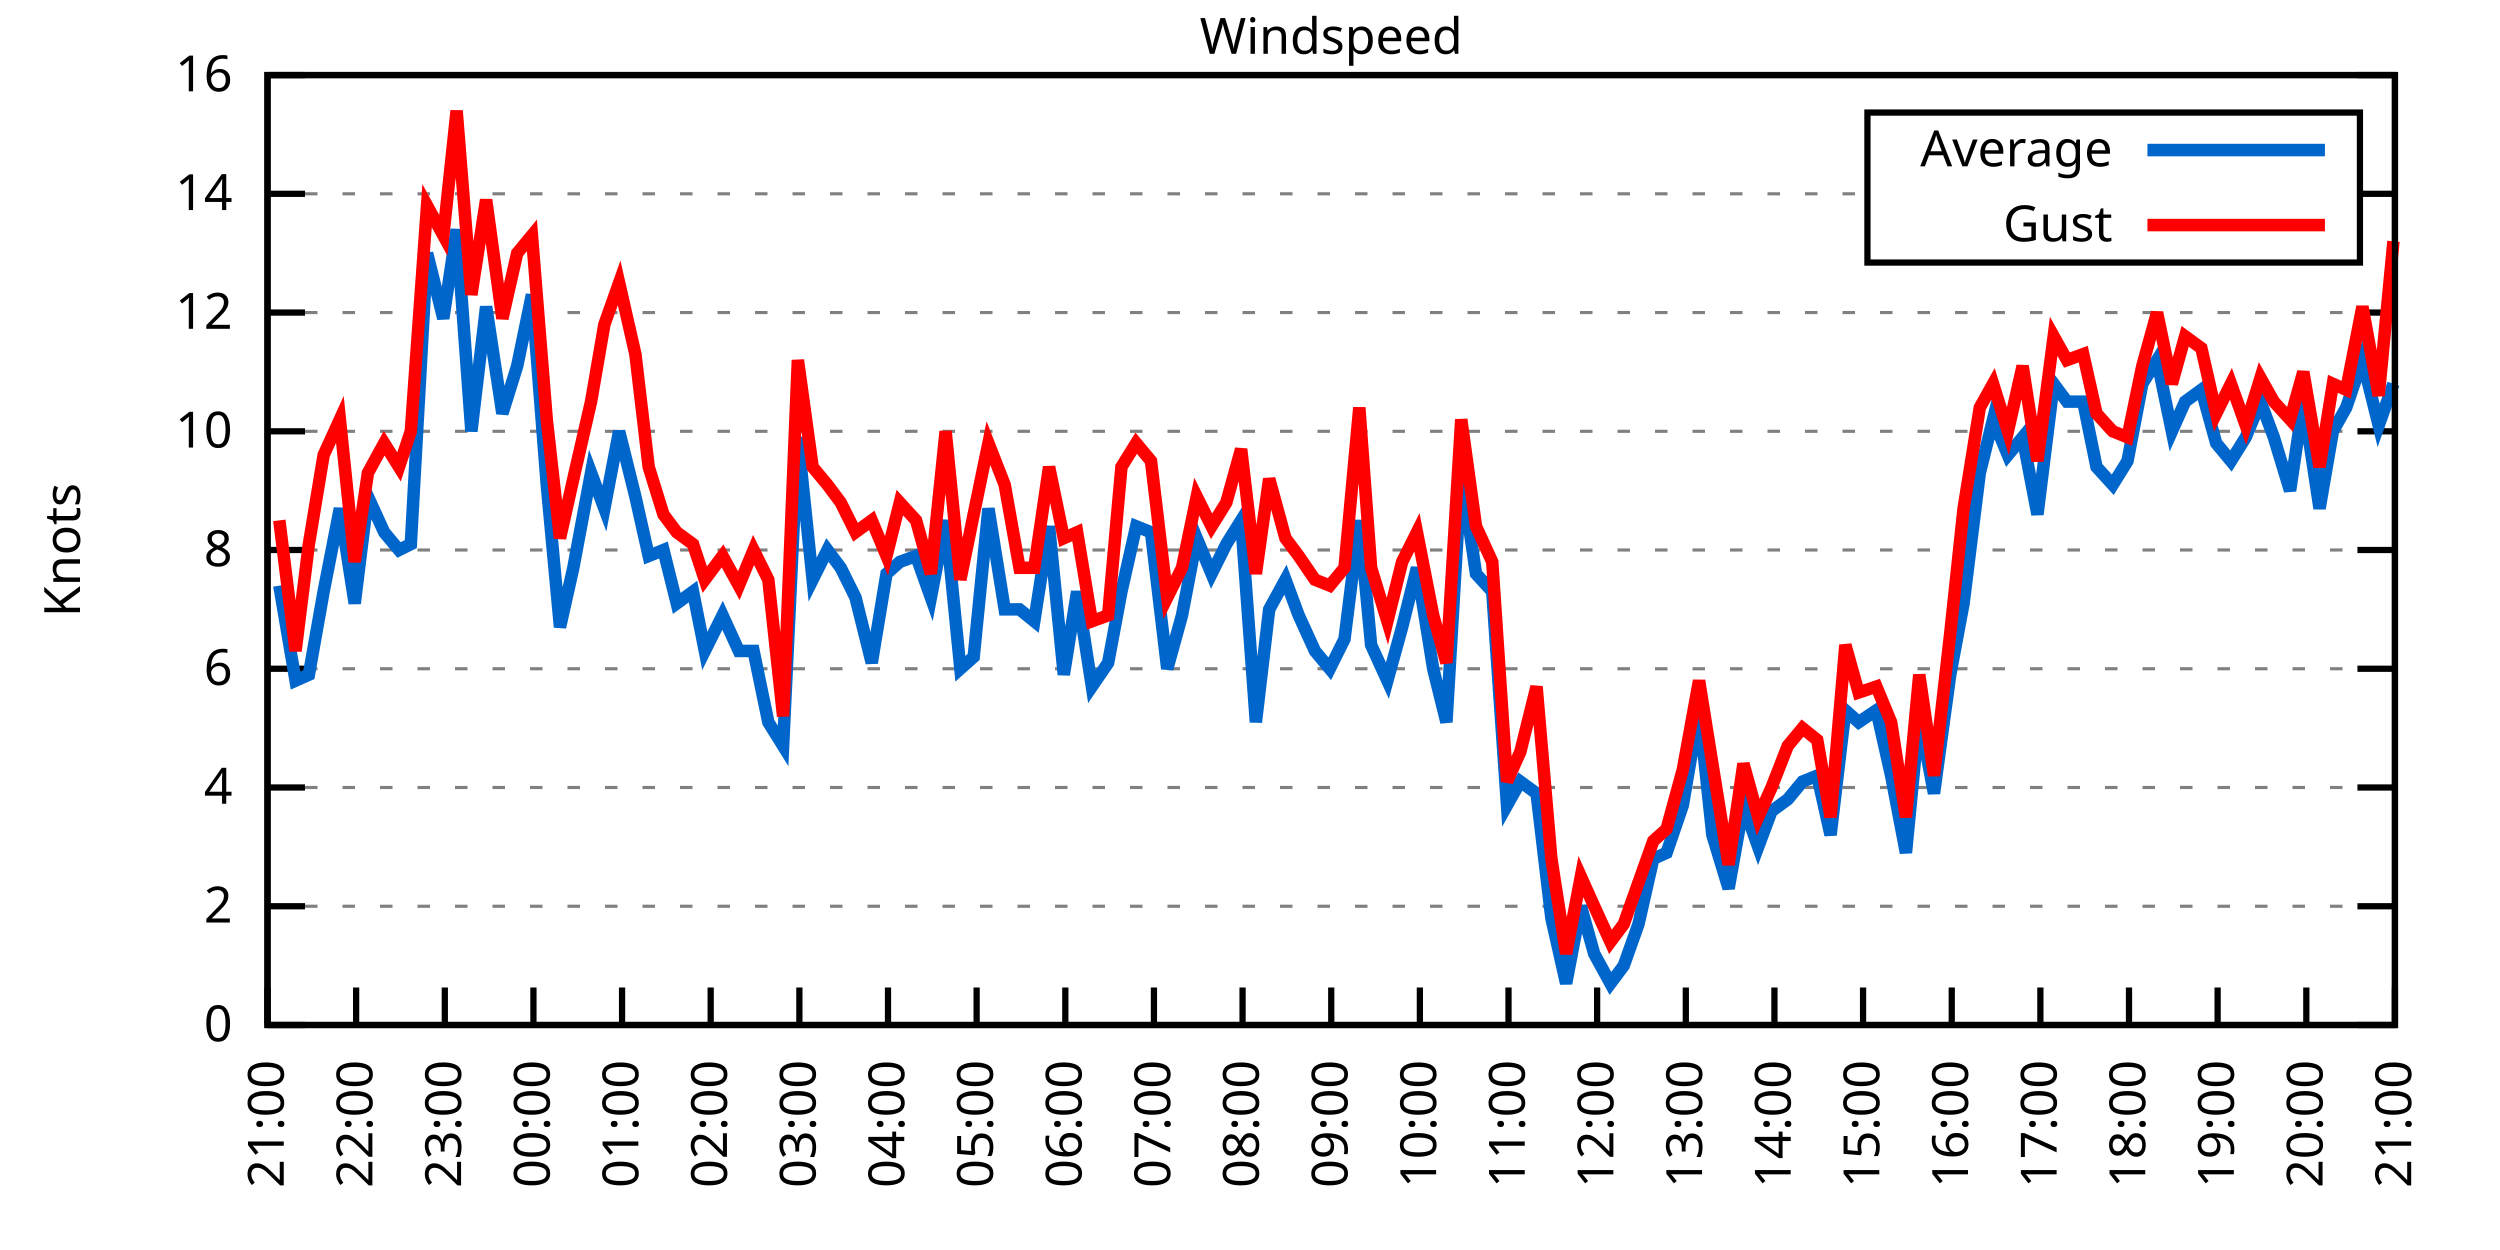
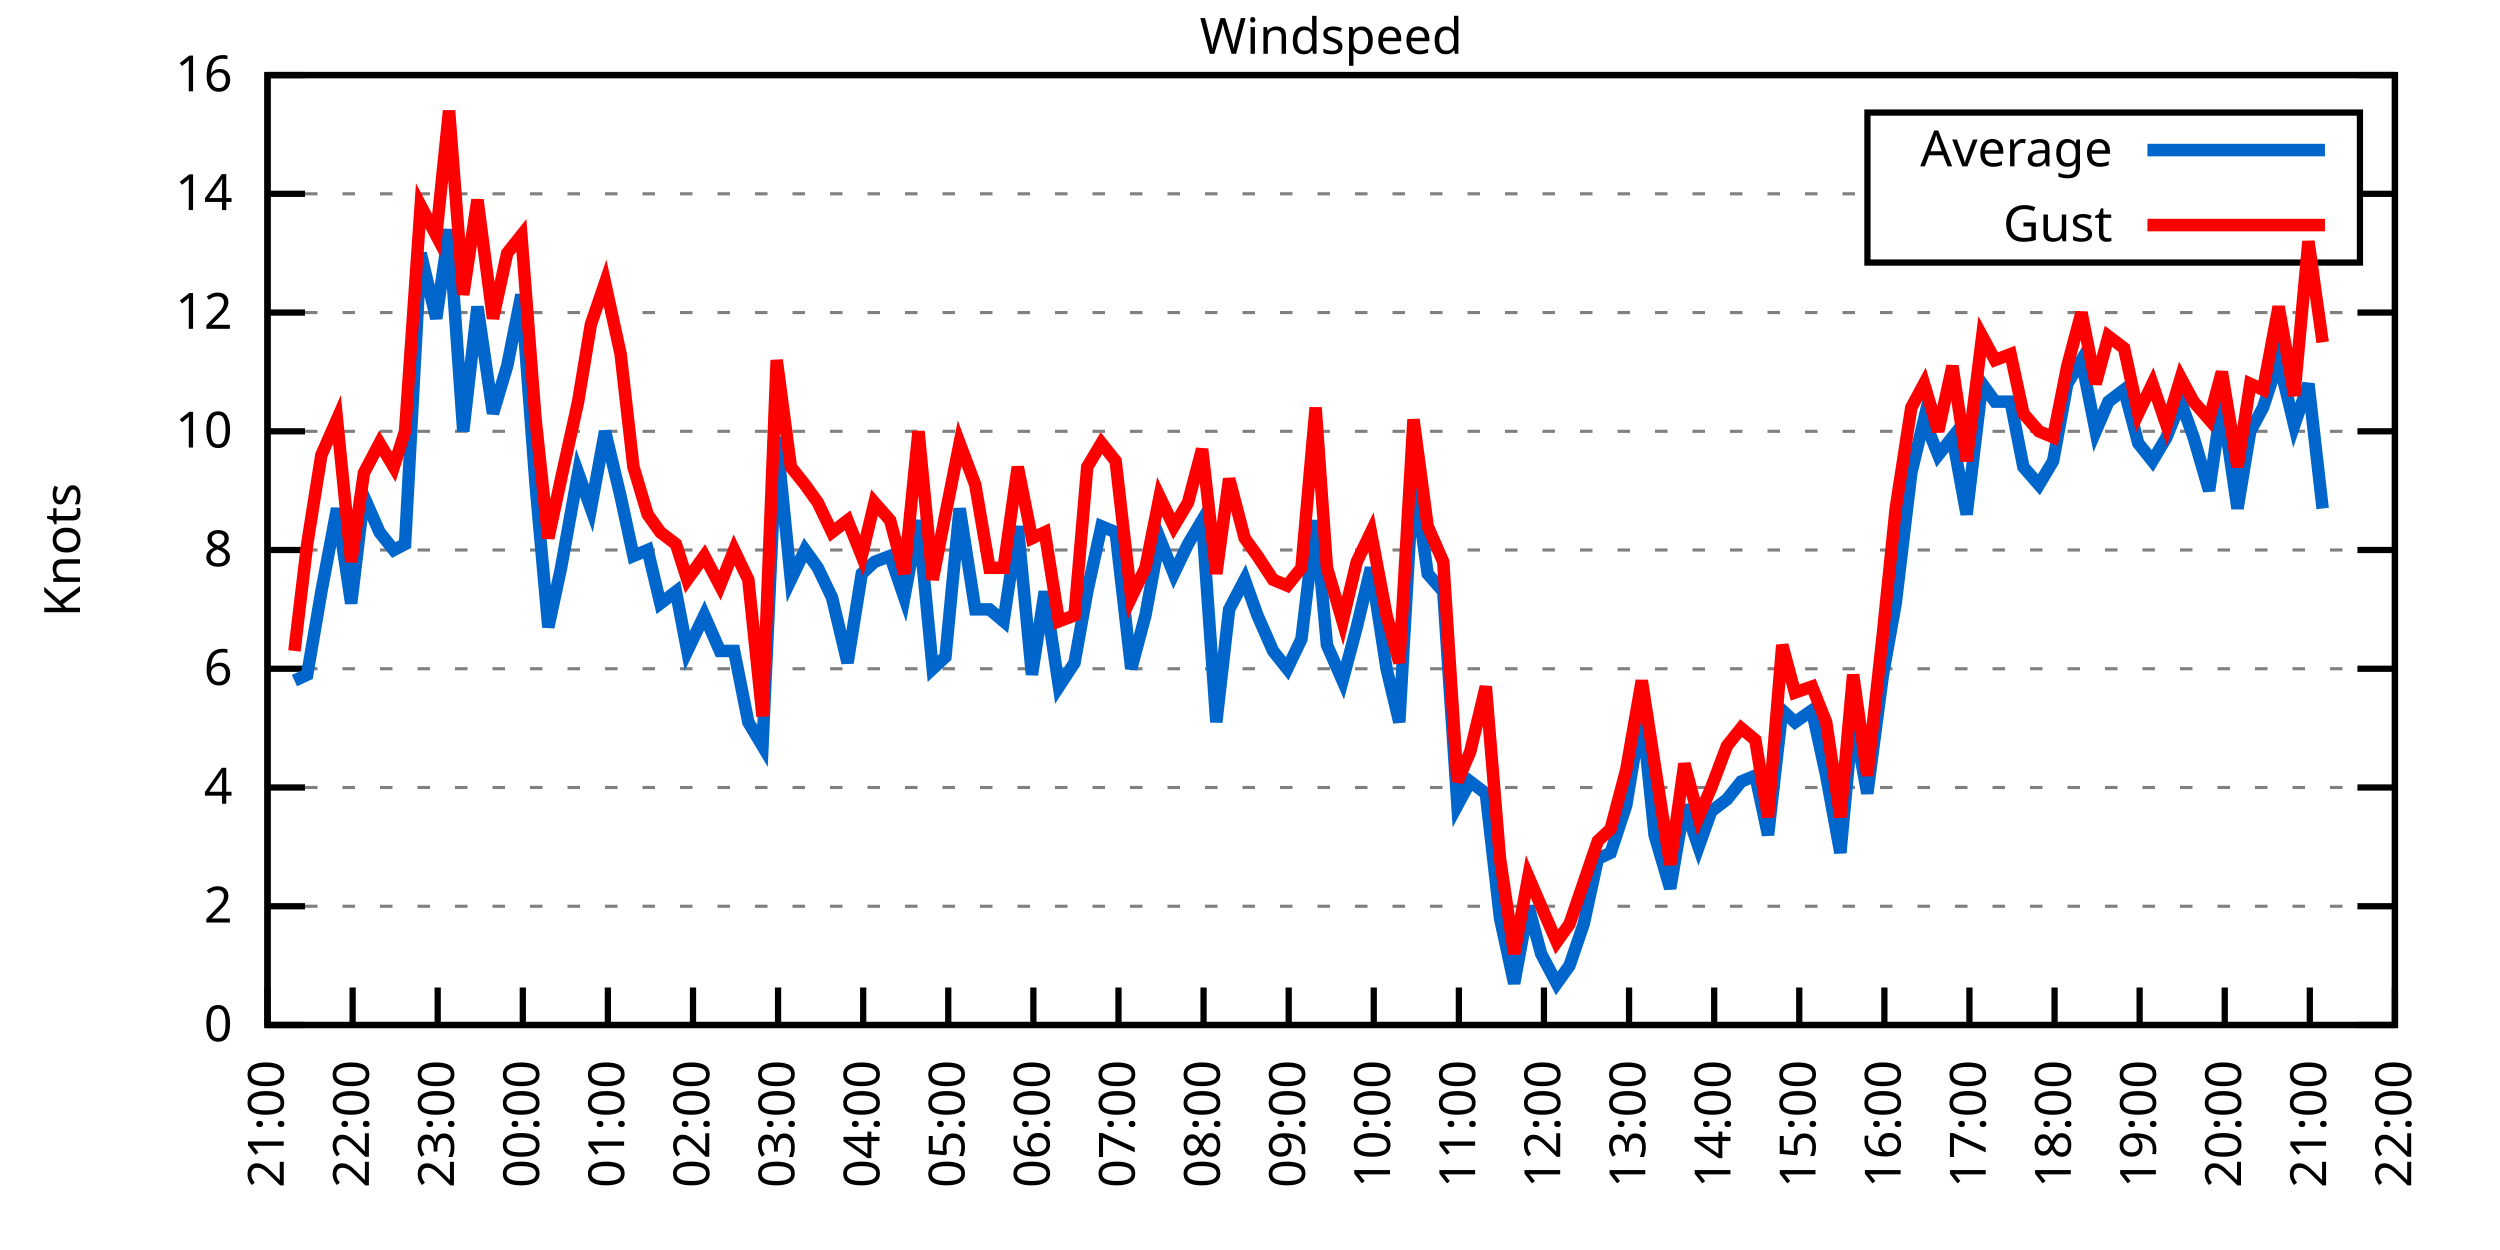
<svg xmlns="http://www.w3.org/2000/svg" xmlns:xlink="http://www.w3.org/1999/xlink" width="400" height="200" viewBox="0 0 400 200">
  <g id="gnuplot_canvas">
    <rect x="0" y="0" width="400" height="200" fill="none" />
    <defs>
      <circle id="gpDot" r="0.5" stroke-width="0.5" stroke="currentColor" />
      <path id="gpPt0" stroke-width="0.333" stroke="currentColor" d="M-1,0 h2 M0,-1 v2" />
      <path id="gpPt1" stroke-width="0.333" stroke="currentColor" d="M-1,-1 L1,1 M1,-1 L-1,1" />
      <path id="gpPt2" stroke-width="0.333" stroke="currentColor" d="M-1,0 L1,0 M0,-1 L0,1 M-1,-1 L1,1 M-1,1 L1,-1" />
      <rect id="gpPt3" stroke-width="0.333" stroke="currentColor" x="-1" y="-1" width="2" height="2" />
      <rect id="gpPt4" stroke-width="0.333" stroke="currentColor" fill="currentColor" x="-1" y="-1" width="2" height="2" />
      <circle id="gpPt5" stroke-width="0.333" stroke="currentColor" cx="0" cy="0" r="1" />
      <use xlink:href="#gpPt5" id="gpPt6" fill="currentColor" stroke="none" />
      <path id="gpPt7" stroke-width="0.333" stroke="currentColor" d="M0,-1.33 L-1.33,0.67 L1.33,0.67 z" />
      <use xlink:href="#gpPt7" id="gpPt8" fill="currentColor" stroke="none" />
      <use xlink:href="#gpPt7" id="gpPt9" stroke="currentColor" transform="rotate(180)" />
      <use xlink:href="#gpPt9" id="gpPt10" fill="currentColor" stroke="none" />
      <use xlink:href="#gpPt3" id="gpPt11" stroke="currentColor" transform="rotate(45)" />
      <use xlink:href="#gpPt11" id="gpPt12" fill="currentColor" stroke="none" />
      <path id="gpPt13" stroke-width="0.333" stroke="currentColor" d="M0,1.330 L1.265,0.411 L0.782,-1.067 L-0.782,-1.076 L-1.265,0.411 z" />
      <use xlink:href="#gpPt13" id="gpPt14" fill="currentColor" stroke="none" />
      <filter id="textbox" filterUnits="objectBoundingBox" x="0" y="0" height="1" width="1">
        <feFlood flood-color="white" flood-opacity="1" result="bgnd" />
        <feComposite in="SourceGraphic" in2="bgnd" operator="atop" />
      </filter>
      <filter id="greybox" filterUnits="objectBoundingBox" x="0" y="0" height="1" width="1">
        <feFlood flood-color="lightgrey" flood-opacity="1" result="grey" />
        <feComposite in="SourceGraphic" in2="grey" operator="atop" />
      </filter>
    </defs>
    <g fill="none" color="white" stroke="currentColor" stroke-width="1.00" stroke-linecap="butt" stroke-linejoin="miter">
</g>
    <g fill="none" color="black" stroke="currentColor" stroke-width="1.00" stroke-linecap="butt" stroke-linejoin="miter">
      <g stroke="none" shape-rendering="crispEdges">
        <polygon fill="rgb(255, 255, 255)" points="42.80,164.00 383.18,164.00 383.18,12.02 42.80,12.02 " />
      </g>
    </g>
    <g fill="none" color="black" stroke="currentColor" stroke-width="1.00" stroke-linecap="butt" stroke-linejoin="miter">
</g>
    <g fill="none" color="black" stroke="black" stroke-width="0.50" stroke-linecap="butt" stroke-linejoin="miter">
</g>
    <g fill="none" color="gray" stroke="currentColor" stroke-width="0.50" stroke-linecap="butt" stroke-linejoin="miter">
      <path stroke="gray" stroke-dasharray="2,4" class="gridline" d="M42.80,164.00 L383.19,164.00  " />
    </g>
    <g fill="none" color="gray" stroke="gray" stroke-width="1.00" stroke-linecap="butt" stroke-linejoin="miter">
</g>
    <g fill="none" color="black" stroke="currentColor" stroke-width="1.00" stroke-linecap="butt" stroke-linejoin="miter">
      <path stroke="black" d="M42.80,164.00 L48.80,164.00 M383.19,164.00 L377.19,164.00  " />
      <g transform="translate(37.20,166.60)" stroke="none" fill="black" font-family="Sans" font-size="8.00" text-anchor="end">
        <text>
          <tspan font-family="Sans"> 0</tspan>
        </text>
      </g>
    </g>
    <g fill="none" color="black" stroke="currentColor" stroke-width="1.00" stroke-linecap="butt" stroke-linejoin="miter">
</g>
    <g fill="none" color="black" stroke="black" stroke-width="0.50" stroke-linecap="butt" stroke-linejoin="miter">
</g>
    <g fill="none" color="gray" stroke="currentColor" stroke-width="0.50" stroke-linecap="butt" stroke-linejoin="miter">
      <path stroke="gray" stroke-dasharray="2,4" class="gridline" d="M42.80,145.00 L383.19,145.00  " />
    </g>
    <g fill="none" color="gray" stroke="gray" stroke-width="1.00" stroke-linecap="butt" stroke-linejoin="miter">
</g>
    <g fill="none" color="black" stroke="currentColor" stroke-width="1.00" stroke-linecap="butt" stroke-linejoin="miter">
      <path stroke="black" d="M42.80,145.00 L48.80,145.00 M383.19,145.00 L377.19,145.00  " />
      <g transform="translate(37.20,147.60)" stroke="none" fill="black" font-family="Sans" font-size="8.00" text-anchor="end">
        <text>
          <tspan font-family="Sans"> 2</tspan>
        </text>
      </g>
    </g>
    <g fill="none" color="black" stroke="currentColor" stroke-width="1.00" stroke-linecap="butt" stroke-linejoin="miter">
</g>
    <g fill="none" color="black" stroke="black" stroke-width="0.50" stroke-linecap="butt" stroke-linejoin="miter">
</g>
    <g fill="none" color="gray" stroke="currentColor" stroke-width="0.50" stroke-linecap="butt" stroke-linejoin="miter">
      <path stroke="gray" stroke-dasharray="2,4" class="gridline" d="M42.80,126.00 L383.19,126.00  " />
    </g>
    <g fill="none" color="gray" stroke="gray" stroke-width="1.00" stroke-linecap="butt" stroke-linejoin="miter">
</g>
    <g fill="none" color="black" stroke="currentColor" stroke-width="1.00" stroke-linecap="butt" stroke-linejoin="miter">
      <path stroke="black" d="M42.80,126.00 L48.80,126.00 M383.19,126.00 L377.19,126.00  " />
      <g transform="translate(37.20,128.60)" stroke="none" fill="black" font-family="Sans" font-size="8.00" text-anchor="end">
        <text>
          <tspan font-family="Sans"> 4</tspan>
        </text>
      </g>
    </g>
    <g fill="none" color="black" stroke="currentColor" stroke-width="1.00" stroke-linecap="butt" stroke-linejoin="miter">
</g>
    <g fill="none" color="black" stroke="black" stroke-width="0.50" stroke-linecap="butt" stroke-linejoin="miter">
</g>
    <g fill="none" color="gray" stroke="currentColor" stroke-width="0.50" stroke-linecap="butt" stroke-linejoin="miter">
      <path stroke="gray" stroke-dasharray="2,4" class="gridline" d="M42.80,107.00 L383.19,107.00  " />
    </g>
    <g fill="none" color="gray" stroke="gray" stroke-width="1.00" stroke-linecap="butt" stroke-linejoin="miter">
</g>
    <g fill="none" color="black" stroke="currentColor" stroke-width="1.00" stroke-linecap="butt" stroke-linejoin="miter">
      <path stroke="black" d="M42.80,107.00 L48.80,107.00 M383.19,107.00 L377.19,107.00  " />
      <g transform="translate(37.20,109.60)" stroke="none" fill="black" font-family="Sans" font-size="8.00" text-anchor="end">
        <text>
          <tspan font-family="Sans"> 6</tspan>
        </text>
      </g>
    </g>
    <g fill="none" color="black" stroke="currentColor" stroke-width="1.00" stroke-linecap="butt" stroke-linejoin="miter">
</g>
    <g fill="none" color="black" stroke="black" stroke-width="0.50" stroke-linecap="butt" stroke-linejoin="miter">
</g>
    <g fill="none" color="gray" stroke="currentColor" stroke-width="0.50" stroke-linecap="butt" stroke-linejoin="miter">
      <path stroke="gray" stroke-dasharray="2,4" class="gridline" d="M42.80,88.00 L383.19,88.00  " />
    </g>
    <g fill="none" color="gray" stroke="gray" stroke-width="1.00" stroke-linecap="butt" stroke-linejoin="miter">
</g>
    <g fill="none" color="black" stroke="currentColor" stroke-width="1.00" stroke-linecap="butt" stroke-linejoin="miter">
      <path stroke="black" d="M42.80,88.00 L48.80,88.00 M383.19,88.00 L377.19,88.00  " />
      <g transform="translate(37.20,90.60)" stroke="none" fill="black" font-family="Sans" font-size="8.00" text-anchor="end">
        <text>
          <tspan font-family="Sans"> 8</tspan>
        </text>
      </g>
    </g>
    <g fill="none" color="black" stroke="currentColor" stroke-width="1.00" stroke-linecap="butt" stroke-linejoin="miter">
</g>
    <g fill="none" color="black" stroke="black" stroke-width="0.50" stroke-linecap="butt" stroke-linejoin="miter">
</g>
    <g fill="none" color="gray" stroke="currentColor" stroke-width="0.50" stroke-linecap="butt" stroke-linejoin="miter">
      <path stroke="gray" stroke-dasharray="2,4" class="gridline" d="M42.80,69.01 L383.19,69.01  " />
    </g>
    <g fill="none" color="gray" stroke="gray" stroke-width="1.00" stroke-linecap="butt" stroke-linejoin="miter">
</g>
    <g fill="none" color="black" stroke="currentColor" stroke-width="1.00" stroke-linecap="butt" stroke-linejoin="miter">
      <path stroke="black" d="M42.80,69.01 L48.80,69.01 M383.19,69.01 L377.19,69.01  " />
      <g transform="translate(37.20,71.61)" stroke="none" fill="black" font-family="Sans" font-size="8.00" text-anchor="end">
        <text>
          <tspan font-family="Sans"> 10</tspan>
        </text>
      </g>
    </g>
    <g fill="none" color="black" stroke="currentColor" stroke-width="1.00" stroke-linecap="butt" stroke-linejoin="miter">
</g>
    <g fill="none" color="black" stroke="black" stroke-width="0.50" stroke-linecap="butt" stroke-linejoin="miter">
</g>
    <g fill="none" color="gray" stroke="currentColor" stroke-width="0.50" stroke-linecap="butt" stroke-linejoin="miter">
      <path stroke="gray" stroke-dasharray="2,4" class="gridline" d="M42.80,50.01 L383.19,50.01  " />
    </g>
    <g fill="none" color="gray" stroke="gray" stroke-width="1.00" stroke-linecap="butt" stroke-linejoin="miter">
</g>
    <g fill="none" color="black" stroke="currentColor" stroke-width="1.00" stroke-linecap="butt" stroke-linejoin="miter">
      <path stroke="black" d="M42.80,50.01 L48.80,50.01 M383.19,50.01 L377.19,50.01  " />
      <g transform="translate(37.20,52.61)" stroke="none" fill="black" font-family="Sans" font-size="8.00" text-anchor="end">
        <text>
          <tspan font-family="Sans"> 12</tspan>
        </text>
      </g>
    </g>
    <g fill="none" color="black" stroke="currentColor" stroke-width="1.00" stroke-linecap="butt" stroke-linejoin="miter">
</g>
    <g fill="none" color="black" stroke="black" stroke-width="0.50" stroke-linecap="butt" stroke-linejoin="miter">
</g>
    <g fill="none" color="gray" stroke="currentColor" stroke-width="0.50" stroke-linecap="butt" stroke-linejoin="miter">
      <path stroke="gray" stroke-dasharray="2,4" class="gridline" d="M42.80,31.01 L298.79,31.01 M377.59,31.01 L383.19,31.01  " />
    </g>
    <g fill="none" color="gray" stroke="gray" stroke-width="1.00" stroke-linecap="butt" stroke-linejoin="miter">
</g>
    <g fill="none" color="black" stroke="currentColor" stroke-width="1.00" stroke-linecap="butt" stroke-linejoin="miter">
      <path stroke="black" d="M42.80,31.01 L48.80,31.01 M383.19,31.01 L377.19,31.01  " />
      <g transform="translate(37.20,33.61)" stroke="none" fill="black" font-family="Sans" font-size="8.00" text-anchor="end">
        <text>
          <tspan font-family="Sans"> 14</tspan>
        </text>
      </g>
    </g>
    <g fill="none" color="black" stroke="currentColor" stroke-width="1.00" stroke-linecap="butt" stroke-linejoin="miter">
</g>
    <g fill="none" color="black" stroke="black" stroke-width="0.50" stroke-linecap="butt" stroke-linejoin="miter">
</g>
    <g fill="none" color="gray" stroke="currentColor" stroke-width="0.50" stroke-linecap="butt" stroke-linejoin="miter">
      <path stroke="gray" stroke-dasharray="2,4" class="gridline" d="M42.80,12.01 L383.19,12.01  " />
    </g>
    <g fill="none" color="gray" stroke="gray" stroke-width="1.00" stroke-linecap="butt" stroke-linejoin="miter">
</g>
    <g fill="none" color="black" stroke="currentColor" stroke-width="1.00" stroke-linecap="butt" stroke-linejoin="miter">
      <path stroke="black" d="M42.80,12.01 L48.80,12.01 M383.19,12.01 L377.19,12.01  " />
      <g transform="translate(37.20,14.61)" stroke="none" fill="black" font-family="Sans" font-size="8.00" text-anchor="end">
        <text>
          <tspan font-family="Sans"> 16</tspan>
        </text>
      </g>
    </g>
    <g fill="none" color="black" stroke="currentColor" stroke-width="1.00" stroke-linecap="butt" stroke-linejoin="miter">
      <path stroke="black" d="M42.80,164.00 L42.80,158.00  " />
      <g transform="translate(45.40,169.60) rotate(270.00)" stroke="none" fill="black" font-family="Sans" font-size="8.00" text-anchor="end">
        <text>
          <tspan font-family="Sans">21:00</tspan>
        </text>
      </g>
    </g>
    <g fill="none" color="black" stroke="currentColor" stroke-width="1.00" stroke-linecap="butt" stroke-linejoin="miter">
-       <path stroke="black" d="M56.98,164.00 L56.98,158.00  " />
-       <g transform="translate(59.58,169.60) rotate(270.00)" stroke="none" fill="black" font-family="Sans" font-size="8.00" text-anchor="end">
+       <path stroke="black" d="M56.42,164.00 L56.42,158.00  " />
+       <g transform="translate(59.02,169.60) rotate(270.00)" stroke="none" fill="black" font-family="Sans" font-size="8.00" text-anchor="end">
        <text>
          <tspan font-family="Sans">22:00</tspan>
        </text>
      </g>
    </g>
    <g fill="none" color="black" stroke="currentColor" stroke-width="1.00" stroke-linecap="butt" stroke-linejoin="miter">
-       <path stroke="black" d="M71.17,164.00 L71.17,158.00  " />
-       <g transform="translate(73.77,169.60) rotate(270.00)" stroke="none" fill="black" font-family="Sans" font-size="8.00" text-anchor="end">
+       <path stroke="black" d="M70.03,164.00 L70.03,158.00  " />
+       <g transform="translate(72.63,169.60) rotate(270.00)" stroke="none" fill="black" font-family="Sans" font-size="8.00" text-anchor="end">
        <text>
          <tspan font-family="Sans">23:00</tspan>
        </text>
      </g>
    </g>
    <g fill="none" color="black" stroke="currentColor" stroke-width="1.00" stroke-linecap="butt" stroke-linejoin="miter">
-       <path stroke="black" d="M85.35,164.00 L85.35,158.00  " />
-       <g transform="translate(87.95,169.60) rotate(270.00)" stroke="none" fill="black" font-family="Sans" font-size="8.00" text-anchor="end">
+       <path stroke="black" d="M83.65,164.00 L83.65,158.00  " />
+       <g transform="translate(86.25,169.60) rotate(270.00)" stroke="none" fill="black" font-family="Sans" font-size="8.00" text-anchor="end">
        <text>
          <tspan font-family="Sans">00:00</tspan>
        </text>
      </g>
    </g>
    <g fill="none" color="black" stroke="currentColor" stroke-width="1.00" stroke-linecap="butt" stroke-linejoin="miter">
-       <path stroke="black" d="M99.53,164.00 L99.53,158.00  " />
-       <g transform="translate(102.13,169.60) rotate(270.00)" stroke="none" fill="black" font-family="Sans" font-size="8.00" text-anchor="end">
+       <path stroke="black" d="M97.26,164.00 L97.26,158.00  " />
+       <g transform="translate(99.86,169.60) rotate(270.00)" stroke="none" fill="black" font-family="Sans" font-size="8.00" text-anchor="end">
        <text>
          <tspan font-family="Sans">01:00</tspan>
        </text>
      </g>
    </g>
    <g fill="none" color="black" stroke="currentColor" stroke-width="1.00" stroke-linecap="butt" stroke-linejoin="miter">
-       <path stroke="black" d="M113.71,164.00 L113.71,158.00  " />
-       <g transform="translate(116.31,169.60) rotate(270.00)" stroke="none" fill="black" font-family="Sans" font-size="8.00" text-anchor="end">
+       <path stroke="black" d="M110.88,164.00 L110.88,158.00  " />
+       <g transform="translate(113.48,169.60) rotate(270.00)" stroke="none" fill="black" font-family="Sans" font-size="8.00" text-anchor="end">
        <text>
          <tspan font-family="Sans">02:00</tspan>
        </text>
      </g>
    </g>
    <g fill="none" color="black" stroke="currentColor" stroke-width="1.00" stroke-linecap="butt" stroke-linejoin="miter">
-       <path stroke="black" d="M127.90,164.00 L127.90,158.00  " />
-       <g transform="translate(130.50,169.60) rotate(270.00)" stroke="none" fill="black" font-family="Sans" font-size="8.00" text-anchor="end">
+       <path stroke="black" d="M124.49,164.00 L124.49,158.00  " />
+       <g transform="translate(127.09,169.60) rotate(270.00)" stroke="none" fill="black" font-family="Sans" font-size="8.00" text-anchor="end">
        <text>
          <tspan font-family="Sans">03:00</tspan>
        </text>
      </g>
    </g>
    <g fill="none" color="black" stroke="currentColor" stroke-width="1.00" stroke-linecap="butt" stroke-linejoin="miter">
-       <path stroke="black" d="M142.08,164.00 L142.08,158.00  " />
-       <g transform="translate(144.68,169.60) rotate(270.00)" stroke="none" fill="black" font-family="Sans" font-size="8.00" text-anchor="end">
+       <path stroke="black" d="M138.11,164.00 L138.11,158.00  " />
+       <g transform="translate(140.71,169.60) rotate(270.00)" stroke="none" fill="black" font-family="Sans" font-size="8.00" text-anchor="end">
        <text>
          <tspan font-family="Sans">04:00</tspan>
        </text>
      </g>
    </g>
    <g fill="none" color="black" stroke="currentColor" stroke-width="1.00" stroke-linecap="butt" stroke-linejoin="miter">
-       <path stroke="black" d="M156.26,164.00 L156.26,158.00  " />
-       <g transform="translate(158.86,169.60) rotate(270.00)" stroke="none" fill="black" font-family="Sans" font-size="8.00" text-anchor="end">
+       <path stroke="black" d="M151.72,164.00 L151.72,158.00  " />
+       <g transform="translate(154.32,169.60) rotate(270.00)" stroke="none" fill="black" font-family="Sans" font-size="8.00" text-anchor="end">
        <text>
          <tspan font-family="Sans">05:00</tspan>
        </text>
      </g>
    </g>
    <g fill="none" color="black" stroke="currentColor" stroke-width="1.00" stroke-linecap="butt" stroke-linejoin="miter">
-       <path stroke="black" d="M170.45,164.00 L170.45,158.00  " />
-       <g transform="translate(173.05,169.60) rotate(270.00)" stroke="none" fill="black" font-family="Sans" font-size="8.00" text-anchor="end">
+       <path stroke="black" d="M165.34,164.00 L165.34,158.00  " />
+       <g transform="translate(167.94,169.60) rotate(270.00)" stroke="none" fill="black" font-family="Sans" font-size="8.00" text-anchor="end">
        <text>
          <tspan font-family="Sans">06:00</tspan>
        </text>
      </g>
    </g>
    <g fill="none" color="black" stroke="currentColor" stroke-width="1.00" stroke-linecap="butt" stroke-linejoin="miter">
-       <path stroke="black" d="M184.63,164.00 L184.63,158.00  " />
-       <g transform="translate(187.23,169.60) rotate(270.00)" stroke="none" fill="black" font-family="Sans" font-size="8.00" text-anchor="end">
+       <path stroke="black" d="M178.96,164.00 L178.96,158.00  " />
+       <g transform="translate(181.56,169.60) rotate(270.00)" stroke="none" fill="black" font-family="Sans" font-size="8.00" text-anchor="end">
        <text>
          <tspan font-family="Sans">07:00</tspan>
        </text>
      </g>
    </g>
    <g fill="none" color="black" stroke="currentColor" stroke-width="1.00" stroke-linecap="butt" stroke-linejoin="miter">
-       <path stroke="black" d="M198.81,164.00 L198.81,158.00  " />
-       <g transform="translate(201.41,169.60) rotate(270.00)" stroke="none" fill="black" font-family="Sans" font-size="8.00" text-anchor="end">
+       <path stroke="black" d="M192.57,164.00 L192.57,158.00  " />
+       <g transform="translate(195.17,169.60) rotate(270.00)" stroke="none" fill="black" font-family="Sans" font-size="8.00" text-anchor="end">
        <text>
          <tspan font-family="Sans">08:00</tspan>
        </text>
      </g>
    </g>
    <g fill="none" color="black" stroke="currentColor" stroke-width="1.00" stroke-linecap="butt" stroke-linejoin="miter">
-       <path stroke="black" d="M213.00,164.00 L213.00,158.00  " />
-       <g transform="translate(215.60,169.60) rotate(270.00)" stroke="none" fill="black" font-family="Sans" font-size="8.00" text-anchor="end">
+       <path stroke="black" d="M206.19,164.00 L206.19,158.00  " />
+       <g transform="translate(208.79,169.60) rotate(270.00)" stroke="none" fill="black" font-family="Sans" font-size="8.00" text-anchor="end">
        <text>
          <tspan font-family="Sans">09:00</tspan>
        </text>
      </g>
    </g>
    <g fill="none" color="black" stroke="currentColor" stroke-width="1.00" stroke-linecap="butt" stroke-linejoin="miter">
-       <path stroke="black" d="M227.18,164.00 L227.18,158.00  " />
-       <g transform="translate(229.78,169.60) rotate(270.00)" stroke="none" fill="black" font-family="Sans" font-size="8.00" text-anchor="end">
+       <path stroke="black" d="M219.80,164.00 L219.80,158.00  " />
+       <g transform="translate(222.40,169.60) rotate(270.00)" stroke="none" fill="black" font-family="Sans" font-size="8.00" text-anchor="end">
        <text>
          <tspan font-family="Sans">10:00</tspan>
        </text>
      </g>
    </g>
    <g fill="none" color="black" stroke="currentColor" stroke-width="1.00" stroke-linecap="butt" stroke-linejoin="miter">
-       <path stroke="black" d="M241.36,164.00 L241.36,158.00  " />
-       <g transform="translate(243.96,169.60) rotate(270.00)" stroke="none" fill="black" font-family="Sans" font-size="8.00" text-anchor="end">
+       <path stroke="black" d="M233.42,164.00 L233.42,158.00  " />
+       <g transform="translate(236.02,169.60) rotate(270.00)" stroke="none" fill="black" font-family="Sans" font-size="8.00" text-anchor="end">
        <text>
          <tspan font-family="Sans">11:00</tspan>
        </text>
      </g>
    </g>
    <g fill="none" color="black" stroke="currentColor" stroke-width="1.00" stroke-linecap="butt" stroke-linejoin="miter">
-       <path stroke="black" d="M255.54,164.00 L255.54,158.00  " />
-       <g transform="translate(258.14,169.60) rotate(270.00)" stroke="none" fill="black" font-family="Sans" font-size="8.00" text-anchor="end">
+       <path stroke="black" d="M247.03,164.00 L247.03,158.00  " />
+       <g transform="translate(249.63,169.60) rotate(270.00)" stroke="none" fill="black" font-family="Sans" font-size="8.00" text-anchor="end">
        <text>
          <tspan font-family="Sans">12:00</tspan>
        </text>
      </g>
    </g>
    <g fill="none" color="black" stroke="currentColor" stroke-width="1.00" stroke-linecap="butt" stroke-linejoin="miter">
-       <path stroke="black" d="M269.73,164.00 L269.73,158.00  " />
-       <g transform="translate(272.33,169.60) rotate(270.00)" stroke="none" fill="black" font-family="Sans" font-size="8.00" text-anchor="end">
+       <path stroke="black" d="M260.65,164.00 L260.65,158.00  " />
+       <g transform="translate(263.25,169.60) rotate(270.00)" stroke="none" fill="black" font-family="Sans" font-size="8.00" text-anchor="end">
        <text>
          <tspan font-family="Sans">13:00</tspan>
        </text>
      </g>
    </g>
    <g fill="none" color="black" stroke="currentColor" stroke-width="1.00" stroke-linecap="butt" stroke-linejoin="miter">
-       <path stroke="black" d="M283.91,164.00 L283.91,158.00  " />
-       <g transform="translate(286.51,169.60) rotate(270.00)" stroke="none" fill="black" font-family="Sans" font-size="8.00" text-anchor="end">
+       <path stroke="black" d="M274.27,164.00 L274.27,158.00  " />
+       <g transform="translate(276.87,169.60) rotate(270.00)" stroke="none" fill="black" font-family="Sans" font-size="8.00" text-anchor="end">
        <text>
          <tspan font-family="Sans">14:00</tspan>
        </text>
      </g>
    </g>
    <g fill="none" color="black" stroke="currentColor" stroke-width="1.00" stroke-linecap="butt" stroke-linejoin="miter">
-       <path stroke="black" d="M298.09,164.00 L298.09,158.00  " />
-       <g transform="translate(300.69,169.60) rotate(270.00)" stroke="none" fill="black" font-family="Sans" font-size="8.00" text-anchor="end">
+       <path stroke="black" d="M287.88,164.00 L287.88,158.00  " />
+       <g transform="translate(290.48,169.60) rotate(270.00)" stroke="none" fill="black" font-family="Sans" font-size="8.00" text-anchor="end">
        <text>
          <tspan font-family="Sans">15:00</tspan>
        </text>
      </g>
    </g>
    <g fill="none" color="black" stroke="currentColor" stroke-width="1.00" stroke-linecap="butt" stroke-linejoin="miter">
-       <path stroke="black" d="M312.28,164.00 L312.28,158.00  " />
-       <g transform="translate(314.88,169.60) rotate(270.00)" stroke="none" fill="black" font-family="Sans" font-size="8.00" text-anchor="end">
+       <path stroke="black" d="M301.50,164.00 L301.50,158.00  " />
+       <g transform="translate(304.10,169.60) rotate(270.00)" stroke="none" fill="black" font-family="Sans" font-size="8.00" text-anchor="end">
        <text>
          <tspan font-family="Sans">16:00</tspan>
        </text>
      </g>
    </g>
    <g fill="none" color="black" stroke="currentColor" stroke-width="1.00" stroke-linecap="butt" stroke-linejoin="miter">
-       <path stroke="black" d="M326.46,164.00 L326.46,158.00  " />
-       <g transform="translate(329.06,169.60) rotate(270.00)" stroke="none" fill="black" font-family="Sans" font-size="8.00" text-anchor="end">
+       <path stroke="black" d="M315.11,164.00 L315.11,158.00  " />
+       <g transform="translate(317.71,169.60) rotate(270.00)" stroke="none" fill="black" font-family="Sans" font-size="8.00" text-anchor="end">
        <text>
          <tspan font-family="Sans">17:00</tspan>
        </text>
      </g>
    </g>
    <g fill="none" color="black" stroke="currentColor" stroke-width="1.00" stroke-linecap="butt" stroke-linejoin="miter">
-       <path stroke="black" d="M340.64,164.00 L340.64,158.00  " />
-       <g transform="translate(343.24,169.60) rotate(270.00)" stroke="none" fill="black" font-family="Sans" font-size="8.00" text-anchor="end">
+       <path stroke="black" d="M328.73,164.00 L328.73,158.00  " />
+       <g transform="translate(331.33,169.60) rotate(270.00)" stroke="none" fill="black" font-family="Sans" font-size="8.00" text-anchor="end">
        <text>
          <tspan font-family="Sans">18:00</tspan>
        </text>
      </g>
    </g>
    <g fill="none" color="black" stroke="currentColor" stroke-width="1.00" stroke-linecap="butt" stroke-linejoin="miter">
-       <path stroke="black" d="M354.82,164.00 L354.82,158.00  " />
-       <g transform="translate(357.42,169.60) rotate(270.00)" stroke="none" fill="black" font-family="Sans" font-size="8.00" text-anchor="end">
+       <path stroke="black" d="M342.34,164.00 L342.34,158.00  " />
+       <g transform="translate(344.94,169.60) rotate(270.00)" stroke="none" fill="black" font-family="Sans" font-size="8.00" text-anchor="end">
        <text>
          <tspan font-family="Sans">19:00</tspan>
        </text>
      </g>
    </g>
    <g fill="none" color="black" stroke="currentColor" stroke-width="1.00" stroke-linecap="butt" stroke-linejoin="miter">
-       <path stroke="black" d="M369.01,164.00 L369.01,158.00  " />
-       <g transform="translate(371.61,169.60) rotate(270.00)" stroke="none" fill="black" font-family="Sans" font-size="8.00" text-anchor="end">
+       <path stroke="black" d="M355.96,164.00 L355.96,158.00  " />
+       <g transform="translate(358.56,169.60) rotate(270.00)" stroke="none" fill="black" font-family="Sans" font-size="8.00" text-anchor="end">
        <text>
          <tspan font-family="Sans">20:00</tspan>
+         </text>
+       </g>
+     </g>
+     <g fill="none" color="black" stroke="currentColor" stroke-width="1.00" stroke-linecap="butt" stroke-linejoin="miter">
+       <path stroke="black" d="M369.57,164.00 L369.57,158.00  " />
+       <g transform="translate(372.17,169.60) rotate(270.00)" stroke="none" fill="black" font-family="Sans" font-size="8.00" text-anchor="end">
+         <text>
+           <tspan font-family="Sans">21:00</tspan>
        </text>
      </g>
    </g>
    <g fill="none" color="black" stroke="currentColor" stroke-width="1.00" stroke-linecap="butt" stroke-linejoin="miter">
      <path stroke="black" d="M383.19,164.00 L383.19,158.00  " />
      <g transform="translate(385.79,169.60) rotate(270.00)" stroke="none" fill="black" font-family="Sans" font-size="8.00" text-anchor="end">
        <text>
-           <tspan font-family="Sans">21:00</tspan>
+           <tspan font-family="Sans">22:00</tspan>
        </text>
      </g>
    </g>
    <g fill="none" color="black" stroke="currentColor" stroke-width="1.00" stroke-linecap="butt" stroke-linejoin="miter">
</g>
    <g fill="none" color="black" stroke="currentColor" stroke-width="1.00" stroke-linecap="butt" stroke-linejoin="miter">
      <path stroke="black" d="M42.80,12.01 L42.80,164.00 L383.19,164.00 L383.19,12.01 L42.80,12.01 Z  " />
    </g>
    <g fill="none" color="black" stroke="currentColor" stroke-width="1.00" stroke-linecap="butt" stroke-linejoin="miter">
</g>
    <g fill="none" color="black" stroke="currentColor" stroke-width="1.00" stroke-linecap="butt" stroke-linejoin="miter">
      <path stroke="black" d="M298.79,42.01 L298.79,18.01 L377.59,18.01 L377.59,42.01 L298.79,42.01 Z  " />
    </g>
    <g id="Windspeed_plot_1">
      <g fill="none" color="white" stroke="black" stroke-width="2.00" stroke-linecap="butt" stroke-linejoin="miter">
</g>
      <g fill="none" color="black" stroke="currentColor" stroke-width="2.00" stroke-linecap="butt" stroke-linejoin="miter">
        <g transform="translate(337.99,26.61)" stroke="none" fill="black" font-family="Sans" font-size="8.00" text-anchor="end">
          <text>
            <tspan font-family="Sans">Average</tspan>
          </text>
        </g>
      </g>
      <g fill="none" color="black" stroke="currentColor" stroke-width="2.00" stroke-linecap="butt" stroke-linejoin="miter">
-         <path stroke="rgb(  0, 102, 204)" d="M343.59,24.01 L371.99,24.01 M44.69,93.70 L47.29,108.90 L49.42,107.95 L51.78,94.65 L54.38,81.36 L56.75,96.55   L58.87,79.46 L61.47,85.16 L63.84,88.00 L65.73,87.06 L68.33,40.51 L70.93,50.96 L73.06,36.71 L75.42,69.01   L77.78,49.06 L80.38,66.16 L82.75,58.56 L85.11,47.16 L87.48,77.56 L89.60,100.35 L91.73,90.85 L94.57,75.66   L96.70,81.36 L99.06,69.01 L101.66,79.46 L103.79,88.95 L106.15,88.00 L108.28,96.55 L110.88,94.65 L112.77,104.15   L115.61,98.45 L118.21,104.15 L120.57,104.15 L122.93,115.55 L125.30,119.35 L127.66,69.96 L130.02,92.75 L132.39,88.00   L134.52,90.85 L136.88,95.60 L139.48,106.05 L141.84,91.80 L143.97,89.90 L146.57,88.95 L148.94,95.60 L151.30,83.26   L153.66,107.00 L155.79,105.10 L158.15,81.36 L160.75,97.50 L163.12,97.50 L165.48,99.40 L167.85,84.21 L170.21,107.95   L172.34,94.65 L174.70,109.85 L177.30,106.05 L179.43,94.65 L181.79,84.21 L184.16,85.16 L186.76,107.00 L189.12,98.45   L191.48,86.11 L193.85,91.80 L196.21,87.06 L198.58,83.26 L200.94,115.55 L203.07,97.50 L205.67,92.75 L207.79,98.45   L210.39,104.15 L212.76,107.00 L215.12,102.25 L217.49,83.26 L219.38,103.20 L221.98,108.90 L224.34,100.35 L226.71,90.85   L229.31,107.00 L231.43,115.55 L233.80,75.66 L236.16,91.80 L238.76,94.65 L241.12,128.85 L243.25,125.05 L245.85,126.95   L248.22,146.90 L250.58,157.35 L252.94,145.00 L255.07,152.60 L257.67,157.35 L259.80,154.50 L262.16,147.85 L264.53,137.40   L266.65,136.45 L269.25,128.85 L271.85,113.65 L273.98,133.60 L276.58,142.15 L278.95,128.85 L281.31,135.50 L283.44,129.80   L286.04,127.90 L288.40,125.05 L290.76,124.10 L292.89,133.60 L295.26,113.65 L297.38,115.55 L300.22,113.65 L302.58,124.10   L304.95,136.45 L307.08,114.60 L309.44,126.95 L312.04,107.95 L314.17,96.55 L316.77,75.66 L318.89,67.11 L321.26,72.81   L323.62,69.96 L325.99,82.31 L328.59,61.41 L330.71,64.26 L333.31,64.26 L335.44,74.71 L338.04,77.56 L340.40,73.76   L342.77,61.41 L345.13,57.61 L347.50,69.01 L349.62,64.26 L352.22,62.36 L354.59,70.91 L356.95,73.76 L359.32,69.96   L361.68,64.26 L363.81,69.96 L366.41,78.51 L368.53,64.26 L371.13,81.36 L373.26,69.01 L375.39,65.21 L377.99,57.61   L380.59,68.06 L382.95,61.41  " />
+         <path stroke="rgb(  0, 102, 204)" d="M343.59,24.01 L371.99,24.01 M47.11,108.90 L49.15,107.95 L51.42,94.65 L53.92,81.36 L56.19,96.55 L58.23,79.46   L60.73,85.16 L63.00,88.00 L64.81,87.06 L67.31,40.51 L69.80,50.96 L71.85,36.71 L74.12,69.01 L76.39,49.06   L78.88,66.16 L81.15,58.56 L83.42,47.16 L85.69,77.56 L87.73,100.35 L89.77,90.85 L92.50,75.66 L94.54,81.36   L96.81,69.01 L99.30,79.46 L101.35,88.95 L103.62,88.00 L105.66,96.55 L108.15,94.65 L109.97,104.15 L112.69,98.45   L115.19,104.15 L117.46,104.15 L119.73,115.55 L122.00,119.35 L124.27,69.96 L126.54,92.75 L128.81,88.00 L130.85,90.85   L133.12,95.60 L135.61,106.05 L137.88,91.80 L139.92,89.90 L142.42,88.95 L144.69,95.60 L146.96,83.26 L149.23,107.00   L151.27,105.10 L153.54,81.36 L156.04,97.50 L158.31,97.50 L160.57,99.40 L162.84,84.21 L165.11,107.95 L167.16,94.65   L169.43,109.85 L171.92,106.05 L173.96,94.65 L176.23,84.21 L178.50,85.16 L181.00,107.00 L183.27,98.45 L185.54,86.11   L187.81,91.80 L190.08,87.06 L192.34,83.26 L194.61,115.55 L196.66,97.50 L199.15,92.75 L201.19,98.45 L203.69,104.15   L205.96,107.00 L208.23,102.25 L210.50,83.26 L212.31,103.20 L214.81,108.90 L217.08,100.35 L219.35,90.85 L221.85,107.00   L223.89,115.55 L226.16,75.66 L228.43,91.80 L230.92,94.65 L233.19,128.85 L235.23,125.05 L237.73,126.95 L240.00,146.90   L242.27,157.35 L244.54,145.00 L246.58,152.60 L249.08,157.35 L251.12,154.50 L253.39,147.85 L255.66,137.40 L257.70,136.45   L260.20,128.85 L262.69,113.65 L264.73,133.60 L267.23,142.15 L269.50,128.85 L271.77,135.50 L273.81,129.80 L276.31,127.90   L278.58,125.05 L280.85,124.10 L282.89,133.60 L285.16,113.65 L287.20,115.55 L289.92,113.65 L292.19,124.10 L294.46,136.45   L296.50,114.60 L298.77,126.95 L301.27,107.95 L303.31,96.55 L305.81,75.66 L307.85,67.11 L310.12,72.81 L312.39,69.96   L314.66,82.31 L317.15,61.41 L319.20,64.26 L321.69,64.26 L323.74,74.71 L326.23,77.56 L328.50,73.76 L330.77,61.41   L333.04,57.61 L335.31,69.01 L337.35,64.26 L339.85,62.36 L342.12,70.91 L344.39,73.76 L346.65,69.96 L348.92,64.26   L350.97,69.96 L353.46,78.51 L355.50,64.26 L358.00,81.36 L360.04,69.01 L362.09,65.21 L364.58,57.61 L367.08,68.06   L369.35,61.41 L371.62,81.36  " />
      </g>
    </g>
    <g id="Windspeed_plot_2">
      <g fill="none" color="black" stroke="currentColor" stroke-width="2.00" stroke-linecap="butt" stroke-linejoin="miter">
        <g transform="translate(337.99,38.61)" stroke="none" fill="black" font-family="Sans" font-size="8.00" text-anchor="end">
          <text>
            <tspan font-family="Sans">Gust</tspan>
          </text>
        </g>
      </g>
      <g fill="none" color="black" stroke="currentColor" stroke-width="2.00" stroke-linecap="butt" stroke-linejoin="miter">
-         <path stroke="rgb(255,   0,   0)" d="M343.59,36.01 L371.99,36.01 M44.69,83.26 L47.29,104.15 L49.42,87.06 L51.78,72.81 L54.38,67.11 L56.75,89.90   L58.87,75.66 L61.47,70.91 L63.84,74.71 L65.73,69.01 L68.33,32.91 L70.93,37.66 L73.06,17.71 L75.42,47.16   L77.78,31.96 L80.38,50.96 L82.75,40.51 L85.11,37.66 L87.48,67.11 L89.60,86.11 L91.73,76.61 L94.57,64.26   L96.70,51.91 L99.06,45.26 L101.66,56.66 L103.79,74.71 L106.15,82.31 L108.28,85.16 L110.88,87.06 L112.77,92.75   L115.61,88.95 L118.21,93.70 L120.57,88.00 L122.93,92.75 L125.30,114.60 L127.66,57.61 L130.02,74.71 L132.39,77.56   L134.52,80.41 L136.88,85.16 L139.48,83.26 L141.84,88.95 L143.97,80.41 L146.57,83.26 L148.94,91.80 L151.30,69.01   L153.66,92.75 L155.79,82.31 L158.15,70.91 L160.75,77.56 L163.12,90.85 L165.48,90.85 L167.85,74.71 L170.21,86.11   L172.34,85.16 L174.70,99.40 L177.30,98.45 L179.43,74.71 L181.79,70.91 L184.16,73.76 L186.76,95.60 L189.12,90.85   L191.48,79.46 L193.85,84.21 L196.21,80.41 L198.58,71.86 L200.94,91.80 L203.07,76.61 L205.67,86.11 L207.79,88.95   L210.39,92.75 L212.76,93.70 L215.12,90.85 L217.49,65.21 L219.38,90.85 L221.98,99.40 L224.34,89.90 L226.71,85.16   L229.31,98.45 L231.43,106.05 L233.80,67.11 L236.16,84.21 L238.76,89.90 L241.12,125.05 L243.25,120.30 L245.85,109.85   L248.22,137.40 L250.58,152.60 L252.94,140.25 L255.07,145.00 L257.67,150.70 L259.80,147.85 L262.16,141.20 L264.53,134.55   L266.65,132.65 L269.25,123.15 L271.85,108.90 L273.98,122.20 L276.58,138.35 L278.95,122.20 L281.31,130.75 L283.44,126.00   L286.04,119.35 L288.40,116.50 L290.76,118.40 L292.89,130.75 L295.26,103.20 L297.38,110.80 L300.22,109.85 L302.58,115.55   L304.95,130.75 L307.08,107.95 L309.44,124.10 L312.04,101.30 L314.17,81.36 L316.77,65.21 L318.89,61.41 L321.26,69.01   L323.62,58.56 L325.99,73.76 L328.59,53.81 L330.71,57.61 L333.31,56.66 L335.44,66.16 L338.04,69.01 L340.40,69.96   L342.77,58.56 L345.13,50.01 L347.50,61.41 L349.62,53.81 L352.22,55.71 L354.59,66.16 L356.95,61.41 L359.32,68.06   L361.68,60.46 L363.81,64.26 L366.41,67.11 L368.53,59.51 L371.13,74.71 L373.26,61.41 L375.39,62.36 L377.99,49.06   L380.59,63.31 L382.95,38.61  " />
+         <path stroke="rgb(255,   0,   0)" d="M343.59,36.01 L371.99,36.01 M47.11,104.15 L49.15,87.06 L51.42,72.81 L53.92,67.11 L56.19,89.90 L58.23,75.66   L60.73,70.91 L63.00,74.71 L64.81,69.01 L67.31,32.91 L69.80,37.66 L71.85,17.71 L74.12,47.16 L76.39,31.96   L78.88,50.96 L81.15,40.51 L83.42,37.66 L85.69,67.11 L87.73,86.11 L89.77,76.61 L92.50,64.26 L94.54,51.91   L96.81,45.26 L99.30,56.66 L101.35,74.71 L103.62,82.31 L105.66,85.16 L108.15,87.06 L109.97,92.75 L112.69,88.95   L115.19,93.70 L117.46,88.00 L119.73,92.75 L122.00,114.60 L124.27,57.61 L126.54,74.71 L128.81,77.56 L130.85,80.41   L133.12,85.16 L135.61,83.26 L137.88,88.95 L139.92,80.41 L142.42,83.26 L144.69,91.80 L146.96,69.01 L149.23,92.75   L151.27,82.31 L153.54,70.91 L156.04,77.56 L158.31,90.85 L160.57,90.85 L162.84,74.71 L165.11,86.11 L167.16,85.16   L169.43,99.40 L171.92,98.45 L173.96,74.71 L176.23,70.91 L178.50,73.76 L181.00,95.60 L183.27,90.85 L185.54,79.46   L187.81,84.21 L190.08,80.41 L192.34,71.86 L194.61,91.80 L196.66,76.61 L199.15,86.11 L201.19,88.95 L203.69,92.75   L205.96,93.70 L208.23,90.85 L210.50,65.21 L212.31,90.85 L214.81,99.40 L217.08,89.90 L219.35,85.16 L221.85,98.45   L223.89,106.05 L226.16,67.11 L228.43,84.21 L230.92,89.90 L233.19,125.05 L235.23,120.30 L237.73,109.85 L240.00,137.40   L242.27,152.60 L244.54,140.25 L246.58,145.00 L249.08,150.70 L251.12,147.85 L253.39,141.20 L255.66,134.55 L257.70,132.65   L260.20,123.15 L262.69,108.90 L264.73,122.20 L267.23,138.35 L269.50,122.20 L271.77,130.75 L273.81,126.00 L276.31,119.35   L278.58,116.50 L280.85,118.40 L282.89,130.75 L285.16,103.20 L287.20,110.80 L289.92,109.85 L292.19,115.55 L294.46,130.75   L296.50,107.95 L298.77,124.10 L301.27,101.30 L303.31,81.36 L305.81,65.21 L307.85,61.41 L310.12,69.01 L312.39,58.56   L314.66,73.76 L317.15,53.81 L319.20,57.61 L321.69,56.66 L323.74,66.16 L326.23,69.01 L328.50,69.96 L330.77,58.56   L333.04,50.01 L335.31,61.41 L337.35,53.81 L339.85,55.71 L342.12,66.16 L344.39,61.41 L346.65,68.06 L348.92,60.46   L350.97,64.26 L353.46,67.11 L355.50,59.51 L358.00,74.71 L360.04,61.41 L362.09,62.36 L364.58,49.06 L367.08,63.31   L369.35,38.61 L371.62,54.76  " />
      </g>
    </g>
    <g fill="none" color="black" stroke="currentColor" stroke-width="2.00" stroke-linecap="butt" stroke-linejoin="miter">
</g>
    <g fill="none" color="black" stroke="black" stroke-width="1.00" stroke-linecap="butt" stroke-linejoin="miter">
</g>
    <g fill="none" color="black" stroke="currentColor" stroke-width="1.00" stroke-linecap="butt" stroke-linejoin="miter">
      <path stroke="black" d="M42.80,12.01 L42.80,164.00 L383.19,164.00 L383.19,12.01 L42.80,12.01 Z  " />
      <g transform="translate(12.80,88.01) rotate(270.00)" stroke="none" fill="black" font-family="Sans" font-size="8.00" text-anchor="middle">
        <text>
          <tspan font-family="Sans">Knots</tspan>
        </text>
      </g>
    </g>
    <g fill="none" color="black" stroke="currentColor" stroke-width="1.00" stroke-linecap="butt" stroke-linejoin="miter">
</g>
    <g fill="none" color="black" stroke="currentColor" stroke-width="1.00" stroke-linecap="butt" stroke-linejoin="miter">
      <g transform="translate(212.99,8.61)" stroke="none" fill="black" font-family="Sans" font-size="8.00" text-anchor="middle">
        <text>
          <tspan font-family="Sans">Windspeed</tspan>
        </text>
      </g>
    </g>
    <g fill="none" color="black" stroke="currentColor" stroke-width="1.00" stroke-linecap="butt" stroke-linejoin="miter">
</g>
  </g>
</svg>
